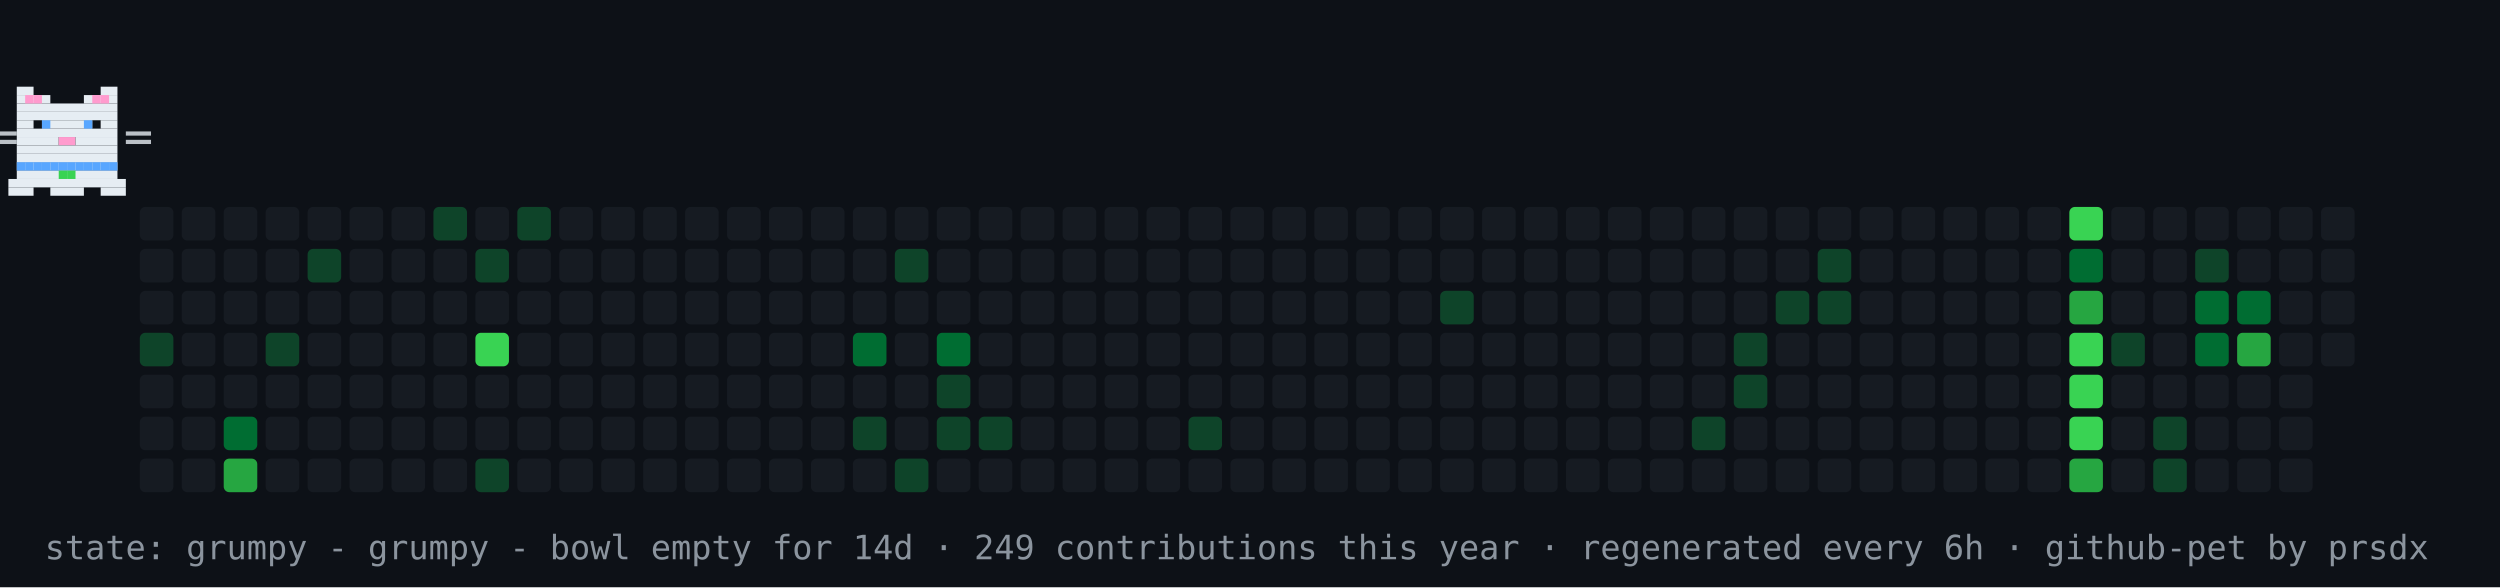
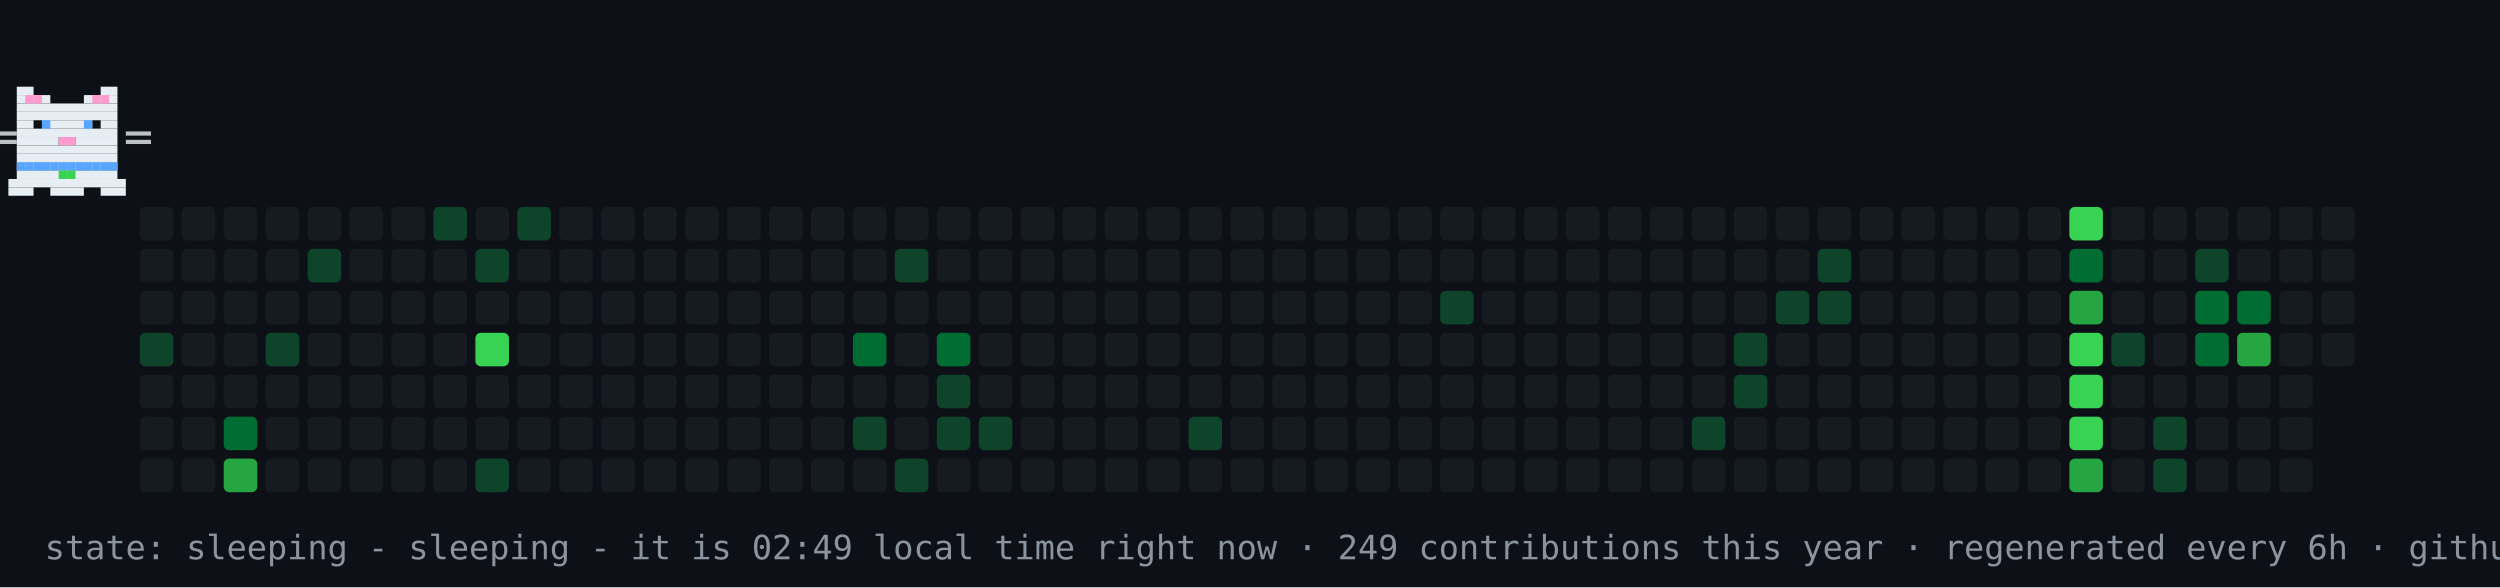
- <svg xmlns="http://www.w3.org/2000/svg" width="894" height="210" viewBox="0 0 894 210" role="img" aria-label="contribution graph cat: grumpy">
+ <svg xmlns="http://www.w3.org/2000/svg" width="894" height="210" viewBox="0 0 894 210" role="img" aria-label="contribution graph cat: sleeping">
  <rect width="894" height="210" fill="#0d1117" />
  <rect x="50" y="74" width="12" height="12" rx="2" fill="#161b22" />
  <rect x="50" y="89" width="12" height="12" rx="2" fill="#161b22" />
  <rect x="50" y="104" width="12" height="12" rx="2" fill="#161b22" />
  <rect x="50" y="119" width="12" height="12" rx="2" fill="#0e4429" />
  <rect x="50" y="134" width="12" height="12" rx="2" fill="#161b22" />
  <rect x="50" y="149" width="12" height="12" rx="2" fill="#161b22" />
  <rect x="50" y="164" width="12" height="12" rx="2" fill="#161b22" />
  <rect x="65" y="74" width="12" height="12" rx="2" fill="#161b22" />
  <rect x="65" y="89" width="12" height="12" rx="2" fill="#161b22" />
  <rect x="65" y="104" width="12" height="12" rx="2" fill="#161b22" />
  <rect x="65" y="119" width="12" height="12" rx="2" fill="#161b22" />
  <rect x="65" y="134" width="12" height="12" rx="2" fill="#161b22" />
  <rect x="65" y="149" width="12" height="12" rx="2" fill="#161b22" />
  <rect x="65" y="164" width="12" height="12" rx="2" fill="#161b22" />
  <rect x="80" y="74" width="12" height="12" rx="2" fill="#161b22" />
  <rect x="80" y="89" width="12" height="12" rx="2" fill="#161b22" />
  <rect x="80" y="104" width="12" height="12" rx="2" fill="#161b22" />
  <rect x="80" y="119" width="12" height="12" rx="2" fill="#161b22" />
  <rect x="80" y="134" width="12" height="12" rx="2" fill="#161b22" />
  <rect x="80" y="149" width="12" height="12" rx="2" fill="#006d32" />
  <rect x="80" y="164" width="12" height="12" rx="2" fill="#26a641" />
  <rect x="95" y="74" width="12" height="12" rx="2" fill="#161b22" />
  <rect x="95" y="89" width="12" height="12" rx="2" fill="#161b22" />
  <rect x="95" y="104" width="12" height="12" rx="2" fill="#161b22" />
  <rect x="95" y="119" width="12" height="12" rx="2" fill="#0e4429" />
  <rect x="95" y="134" width="12" height="12" rx="2" fill="#161b22" />
  <rect x="95" y="149" width="12" height="12" rx="2" fill="#161b22" />
  <rect x="95" y="164" width="12" height="12" rx="2" fill="#161b22" />
  <rect x="110" y="74" width="12" height="12" rx="2" fill="#161b22" />
  <rect x="110" y="89" width="12" height="12" rx="2" fill="#0e4429" />
  <rect x="110" y="104" width="12" height="12" rx="2" fill="#161b22" />
  <rect x="110" y="119" width="12" height="12" rx="2" fill="#161b22" />
  <rect x="110" y="134" width="12" height="12" rx="2" fill="#161b22" />
  <rect x="110" y="149" width="12" height="12" rx="2" fill="#161b22" />
  <rect x="110" y="164" width="12" height="12" rx="2" fill="#161b22" />
  <rect x="125" y="74" width="12" height="12" rx="2" fill="#161b22" />
  <rect x="125" y="89" width="12" height="12" rx="2" fill="#161b22" />
  <rect x="125" y="104" width="12" height="12" rx="2" fill="#161b22" />
  <rect x="125" y="119" width="12" height="12" rx="2" fill="#161b22" />
  <rect x="125" y="134" width="12" height="12" rx="2" fill="#161b22" />
  <rect x="125" y="149" width="12" height="12" rx="2" fill="#161b22" />
  <rect x="125" y="164" width="12" height="12" rx="2" fill="#161b22" />
  <rect x="140" y="74" width="12" height="12" rx="2" fill="#161b22" />
  <rect x="140" y="89" width="12" height="12" rx="2" fill="#161b22" />
  <rect x="140" y="104" width="12" height="12" rx="2" fill="#161b22" />
  <rect x="140" y="119" width="12" height="12" rx="2" fill="#161b22" />
  <rect x="140" y="134" width="12" height="12" rx="2" fill="#161b22" />
  <rect x="140" y="149" width="12" height="12" rx="2" fill="#161b22" />
  <rect x="140" y="164" width="12" height="12" rx="2" fill="#161b22" />
  <rect x="155" y="74" width="12" height="12" rx="2" fill="#0e4429" />
  <rect x="155" y="89" width="12" height="12" rx="2" fill="#161b22" />
  <rect x="155" y="104" width="12" height="12" rx="2" fill="#161b22" />
  <rect x="155" y="119" width="12" height="12" rx="2" fill="#161b22" />
  <rect x="155" y="134" width="12" height="12" rx="2" fill="#161b22" />
  <rect x="155" y="149" width="12" height="12" rx="2" fill="#161b22" />
  <rect x="155" y="164" width="12" height="12" rx="2" fill="#161b22" />
  <rect x="170" y="74" width="12" height="12" rx="2" fill="#161b22" />
  <rect x="170" y="89" width="12" height="12" rx="2" fill="#0e4429" />
  <rect x="170" y="104" width="12" height="12" rx="2" fill="#161b22" />
  <rect x="170" y="119" width="12" height="12" rx="2" fill="#39d353" />
  <rect x="170" y="134" width="12" height="12" rx="2" fill="#161b22" />
  <rect x="170" y="149" width="12" height="12" rx="2" fill="#161b22" />
  <rect x="170" y="164" width="12" height="12" rx="2" fill="#0e4429" />
  <rect x="185" y="74" width="12" height="12" rx="2" fill="#0e4429" />
  <rect x="185" y="89" width="12" height="12" rx="2" fill="#161b22" />
  <rect x="185" y="104" width="12" height="12" rx="2" fill="#161b22" />
  <rect x="185" y="119" width="12" height="12" rx="2" fill="#161b22" />
  <rect x="185" y="134" width="12" height="12" rx="2" fill="#161b22" />
  <rect x="185" y="149" width="12" height="12" rx="2" fill="#161b22" />
  <rect x="185" y="164" width="12" height="12" rx="2" fill="#161b22" />
  <rect x="200" y="74" width="12" height="12" rx="2" fill="#161b22" />
  <rect x="200" y="89" width="12" height="12" rx="2" fill="#161b22" />
  <rect x="200" y="104" width="12" height="12" rx="2" fill="#161b22" />
  <rect x="200" y="119" width="12" height="12" rx="2" fill="#161b22" />
  <rect x="200" y="134" width="12" height="12" rx="2" fill="#161b22" />
  <rect x="200" y="149" width="12" height="12" rx="2" fill="#161b22" />
  <rect x="200" y="164" width="12" height="12" rx="2" fill="#161b22" />
  <rect x="215" y="74" width="12" height="12" rx="2" fill="#161b22" />
  <rect x="215" y="89" width="12" height="12" rx="2" fill="#161b22" />
  <rect x="215" y="104" width="12" height="12" rx="2" fill="#161b22" />
  <rect x="215" y="119" width="12" height="12" rx="2" fill="#161b22" />
  <rect x="215" y="134" width="12" height="12" rx="2" fill="#161b22" />
  <rect x="215" y="149" width="12" height="12" rx="2" fill="#161b22" />
  <rect x="215" y="164" width="12" height="12" rx="2" fill="#161b22" />
  <rect x="230" y="74" width="12" height="12" rx="2" fill="#161b22" />
  <rect x="230" y="89" width="12" height="12" rx="2" fill="#161b22" />
  <rect x="230" y="104" width="12" height="12" rx="2" fill="#161b22" />
  <rect x="230" y="119" width="12" height="12" rx="2" fill="#161b22" />
  <rect x="230" y="134" width="12" height="12" rx="2" fill="#161b22" />
  <rect x="230" y="149" width="12" height="12" rx="2" fill="#161b22" />
  <rect x="230" y="164" width="12" height="12" rx="2" fill="#161b22" />
  <rect x="245" y="74" width="12" height="12" rx="2" fill="#161b22" />
  <rect x="245" y="89" width="12" height="12" rx="2" fill="#161b22" />
  <rect x="245" y="104" width="12" height="12" rx="2" fill="#161b22" />
  <rect x="245" y="119" width="12" height="12" rx="2" fill="#161b22" />
  <rect x="245" y="134" width="12" height="12" rx="2" fill="#161b22" />
  <rect x="245" y="149" width="12" height="12" rx="2" fill="#161b22" />
  <rect x="245" y="164" width="12" height="12" rx="2" fill="#161b22" />
  <rect x="260" y="74" width="12" height="12" rx="2" fill="#161b22" />
  <rect x="260" y="89" width="12" height="12" rx="2" fill="#161b22" />
  <rect x="260" y="104" width="12" height="12" rx="2" fill="#161b22" />
  <rect x="260" y="119" width="12" height="12" rx="2" fill="#161b22" />
  <rect x="260" y="134" width="12" height="12" rx="2" fill="#161b22" />
  <rect x="260" y="149" width="12" height="12" rx="2" fill="#161b22" />
  <rect x="260" y="164" width="12" height="12" rx="2" fill="#161b22" />
  <rect x="275" y="74" width="12" height="12" rx="2" fill="#161b22" />
  <rect x="275" y="89" width="12" height="12" rx="2" fill="#161b22" />
  <rect x="275" y="104" width="12" height="12" rx="2" fill="#161b22" />
  <rect x="275" y="119" width="12" height="12" rx="2" fill="#161b22" />
  <rect x="275" y="134" width="12" height="12" rx="2" fill="#161b22" />
  <rect x="275" y="149" width="12" height="12" rx="2" fill="#161b22" />
  <rect x="275" y="164" width="12" height="12" rx="2" fill="#161b22" />
  <rect x="290" y="74" width="12" height="12" rx="2" fill="#161b22" />
  <rect x="290" y="89" width="12" height="12" rx="2" fill="#161b22" />
  <rect x="290" y="104" width="12" height="12" rx="2" fill="#161b22" />
  <rect x="290" y="119" width="12" height="12" rx="2" fill="#161b22" />
  <rect x="290" y="134" width="12" height="12" rx="2" fill="#161b22" />
  <rect x="290" y="149" width="12" height="12" rx="2" fill="#161b22" />
  <rect x="290" y="164" width="12" height="12" rx="2" fill="#161b22" />
  <rect x="305" y="74" width="12" height="12" rx="2" fill="#161b22" />
  <rect x="305" y="89" width="12" height="12" rx="2" fill="#161b22" />
  <rect x="305" y="104" width="12" height="12" rx="2" fill="#161b22" />
  <rect x="305" y="119" width="12" height="12" rx="2" fill="#006d32" />
  <rect x="305" y="134" width="12" height="12" rx="2" fill="#161b22" />
  <rect x="305" y="149" width="12" height="12" rx="2" fill="#0e4429" />
  <rect x="305" y="164" width="12" height="12" rx="2" fill="#161b22" />
  <rect x="320" y="74" width="12" height="12" rx="2" fill="#161b22" />
  <rect x="320" y="89" width="12" height="12" rx="2" fill="#0e4429" />
  <rect x="320" y="104" width="12" height="12" rx="2" fill="#161b22" />
  <rect x="320" y="119" width="12" height="12" rx="2" fill="#161b22" />
  <rect x="320" y="134" width="12" height="12" rx="2" fill="#161b22" />
  <rect x="320" y="149" width="12" height="12" rx="2" fill="#161b22" />
  <rect x="320" y="164" width="12" height="12" rx="2" fill="#0e4429" />
  <rect x="335" y="74" width="12" height="12" rx="2" fill="#161b22" />
  <rect x="335" y="89" width="12" height="12" rx="2" fill="#161b22" />
  <rect x="335" y="104" width="12" height="12" rx="2" fill="#161b22" />
  <rect x="335" y="119" width="12" height="12" rx="2" fill="#006d32" />
  <rect x="335" y="134" width="12" height="12" rx="2" fill="#0e4429" />
  <rect x="335" y="149" width="12" height="12" rx="2" fill="#0e4429" />
  <rect x="335" y="164" width="12" height="12" rx="2" fill="#161b22" />
  <rect x="350" y="74" width="12" height="12" rx="2" fill="#161b22" />
  <rect x="350" y="89" width="12" height="12" rx="2" fill="#161b22" />
  <rect x="350" y="104" width="12" height="12" rx="2" fill="#161b22" />
  <rect x="350" y="119" width="12" height="12" rx="2" fill="#161b22" />
  <rect x="350" y="134" width="12" height="12" rx="2" fill="#161b22" />
  <rect x="350" y="149" width="12" height="12" rx="2" fill="#0e4429" />
  <rect x="350" y="164" width="12" height="12" rx="2" fill="#161b22" />
  <rect x="365" y="74" width="12" height="12" rx="2" fill="#161b22" />
  <rect x="365" y="89" width="12" height="12" rx="2" fill="#161b22" />
  <rect x="365" y="104" width="12" height="12" rx="2" fill="#161b22" />
  <rect x="365" y="119" width="12" height="12" rx="2" fill="#161b22" />
  <rect x="365" y="134" width="12" height="12" rx="2" fill="#161b22" />
  <rect x="365" y="149" width="12" height="12" rx="2" fill="#161b22" />
  <rect x="365" y="164" width="12" height="12" rx="2" fill="#161b22" />
  <rect x="380" y="74" width="12" height="12" rx="2" fill="#161b22" />
  <rect x="380" y="89" width="12" height="12" rx="2" fill="#161b22" />
  <rect x="380" y="104" width="12" height="12" rx="2" fill="#161b22" />
  <rect x="380" y="119" width="12" height="12" rx="2" fill="#161b22" />
  <rect x="380" y="134" width="12" height="12" rx="2" fill="#161b22" />
  <rect x="380" y="149" width="12" height="12" rx="2" fill="#161b22" />
  <rect x="380" y="164" width="12" height="12" rx="2" fill="#161b22" />
  <rect x="395" y="74" width="12" height="12" rx="2" fill="#161b22" />
  <rect x="395" y="89" width="12" height="12" rx="2" fill="#161b22" />
  <rect x="395" y="104" width="12" height="12" rx="2" fill="#161b22" />
  <rect x="395" y="119" width="12" height="12" rx="2" fill="#161b22" />
  <rect x="395" y="134" width="12" height="12" rx="2" fill="#161b22" />
  <rect x="395" y="149" width="12" height="12" rx="2" fill="#161b22" />
  <rect x="395" y="164" width="12" height="12" rx="2" fill="#161b22" />
  <rect x="410" y="74" width="12" height="12" rx="2" fill="#161b22" />
  <rect x="410" y="89" width="12" height="12" rx="2" fill="#161b22" />
  <rect x="410" y="104" width="12" height="12" rx="2" fill="#161b22" />
  <rect x="410" y="119" width="12" height="12" rx="2" fill="#161b22" />
  <rect x="410" y="134" width="12" height="12" rx="2" fill="#161b22" />
  <rect x="410" y="149" width="12" height="12" rx="2" fill="#161b22" />
  <rect x="410" y="164" width="12" height="12" rx="2" fill="#161b22" />
  <rect x="425" y="74" width="12" height="12" rx="2" fill="#161b22" />
  <rect x="425" y="89" width="12" height="12" rx="2" fill="#161b22" />
  <rect x="425" y="104" width="12" height="12" rx="2" fill="#161b22" />
  <rect x="425" y="119" width="12" height="12" rx="2" fill="#161b22" />
  <rect x="425" y="134" width="12" height="12" rx="2" fill="#161b22" />
  <rect x="425" y="149" width="12" height="12" rx="2" fill="#0e4429" />
  <rect x="425" y="164" width="12" height="12" rx="2" fill="#161b22" />
  <rect x="440" y="74" width="12" height="12" rx="2" fill="#161b22" />
  <rect x="440" y="89" width="12" height="12" rx="2" fill="#161b22" />
  <rect x="440" y="104" width="12" height="12" rx="2" fill="#161b22" />
  <rect x="440" y="119" width="12" height="12" rx="2" fill="#161b22" />
  <rect x="440" y="134" width="12" height="12" rx="2" fill="#161b22" />
  <rect x="440" y="149" width="12" height="12" rx="2" fill="#161b22" />
  <rect x="440" y="164" width="12" height="12" rx="2" fill="#161b22" />
  <rect x="455" y="74" width="12" height="12" rx="2" fill="#161b22" />
  <rect x="455" y="89" width="12" height="12" rx="2" fill="#161b22" />
  <rect x="455" y="104" width="12" height="12" rx="2" fill="#161b22" />
  <rect x="455" y="119" width="12" height="12" rx="2" fill="#161b22" />
  <rect x="455" y="134" width="12" height="12" rx="2" fill="#161b22" />
  <rect x="455" y="149" width="12" height="12" rx="2" fill="#161b22" />
  <rect x="455" y="164" width="12" height="12" rx="2" fill="#161b22" />
  <rect x="470" y="74" width="12" height="12" rx="2" fill="#161b22" />
  <rect x="470" y="89" width="12" height="12" rx="2" fill="#161b22" />
  <rect x="470" y="104" width="12" height="12" rx="2" fill="#161b22" />
  <rect x="470" y="119" width="12" height="12" rx="2" fill="#161b22" />
  <rect x="470" y="134" width="12" height="12" rx="2" fill="#161b22" />
  <rect x="470" y="149" width="12" height="12" rx="2" fill="#161b22" />
  <rect x="470" y="164" width="12" height="12" rx="2" fill="#161b22" />
  <rect x="485" y="74" width="12" height="12" rx="2" fill="#161b22" />
  <rect x="485" y="89" width="12" height="12" rx="2" fill="#161b22" />
  <rect x="485" y="104" width="12" height="12" rx="2" fill="#161b22" />
  <rect x="485" y="119" width="12" height="12" rx="2" fill="#161b22" />
  <rect x="485" y="134" width="12" height="12" rx="2" fill="#161b22" />
  <rect x="485" y="149" width="12" height="12" rx="2" fill="#161b22" />
  <rect x="485" y="164" width="12" height="12" rx="2" fill="#161b22" />
  <rect x="500" y="74" width="12" height="12" rx="2" fill="#161b22" />
  <rect x="500" y="89" width="12" height="12" rx="2" fill="#161b22" />
  <rect x="500" y="104" width="12" height="12" rx="2" fill="#161b22" />
  <rect x="500" y="119" width="12" height="12" rx="2" fill="#161b22" />
  <rect x="500" y="134" width="12" height="12" rx="2" fill="#161b22" />
  <rect x="500" y="149" width="12" height="12" rx="2" fill="#161b22" />
  <rect x="500" y="164" width="12" height="12" rx="2" fill="#161b22" />
  <rect x="515" y="74" width="12" height="12" rx="2" fill="#161b22" />
  <rect x="515" y="89" width="12" height="12" rx="2" fill="#161b22" />
  <rect x="515" y="104" width="12" height="12" rx="2" fill="#0e4429" />
  <rect x="515" y="119" width="12" height="12" rx="2" fill="#161b22" />
  <rect x="515" y="134" width="12" height="12" rx="2" fill="#161b22" />
  <rect x="515" y="149" width="12" height="12" rx="2" fill="#161b22" />
  <rect x="515" y="164" width="12" height="12" rx="2" fill="#161b22" />
  <rect x="530" y="74" width="12" height="12" rx="2" fill="#161b22" />
  <rect x="530" y="89" width="12" height="12" rx="2" fill="#161b22" />
  <rect x="530" y="104" width="12" height="12" rx="2" fill="#161b22" />
  <rect x="530" y="119" width="12" height="12" rx="2" fill="#161b22" />
  <rect x="530" y="134" width="12" height="12" rx="2" fill="#161b22" />
  <rect x="530" y="149" width="12" height="12" rx="2" fill="#161b22" />
  <rect x="530" y="164" width="12" height="12" rx="2" fill="#161b22" />
  <rect x="545" y="74" width="12" height="12" rx="2" fill="#161b22" />
  <rect x="545" y="89" width="12" height="12" rx="2" fill="#161b22" />
  <rect x="545" y="104" width="12" height="12" rx="2" fill="#161b22" />
  <rect x="545" y="119" width="12" height="12" rx="2" fill="#161b22" />
  <rect x="545" y="134" width="12" height="12" rx="2" fill="#161b22" />
  <rect x="545" y="149" width="12" height="12" rx="2" fill="#161b22" />
  <rect x="545" y="164" width="12" height="12" rx="2" fill="#161b22" />
  <rect x="560" y="74" width="12" height="12" rx="2" fill="#161b22" />
  <rect x="560" y="89" width="12" height="12" rx="2" fill="#161b22" />
  <rect x="560" y="104" width="12" height="12" rx="2" fill="#161b22" />
  <rect x="560" y="119" width="12" height="12" rx="2" fill="#161b22" />
  <rect x="560" y="134" width="12" height="12" rx="2" fill="#161b22" />
  <rect x="560" y="149" width="12" height="12" rx="2" fill="#161b22" />
  <rect x="560" y="164" width="12" height="12" rx="2" fill="#161b22" />
  <rect x="575" y="74" width="12" height="12" rx="2" fill="#161b22" />
  <rect x="575" y="89" width="12" height="12" rx="2" fill="#161b22" />
  <rect x="575" y="104" width="12" height="12" rx="2" fill="#161b22" />
  <rect x="575" y="119" width="12" height="12" rx="2" fill="#161b22" />
  <rect x="575" y="134" width="12" height="12" rx="2" fill="#161b22" />
  <rect x="575" y="149" width="12" height="12" rx="2" fill="#161b22" />
  <rect x="575" y="164" width="12" height="12" rx="2" fill="#161b22" />
  <rect x="590" y="74" width="12" height="12" rx="2" fill="#161b22" />
  <rect x="590" y="89" width="12" height="12" rx="2" fill="#161b22" />
  <rect x="590" y="104" width="12" height="12" rx="2" fill="#161b22" />
  <rect x="590" y="119" width="12" height="12" rx="2" fill="#161b22" />
  <rect x="590" y="134" width="12" height="12" rx="2" fill="#161b22" />
  <rect x="590" y="149" width="12" height="12" rx="2" fill="#161b22" />
  <rect x="590" y="164" width="12" height="12" rx="2" fill="#161b22" />
  <rect x="605" y="74" width="12" height="12" rx="2" fill="#161b22" />
  <rect x="605" y="89" width="12" height="12" rx="2" fill="#161b22" />
  <rect x="605" y="104" width="12" height="12" rx="2" fill="#161b22" />
  <rect x="605" y="119" width="12" height="12" rx="2" fill="#161b22" />
  <rect x="605" y="134" width="12" height="12" rx="2" fill="#161b22" />
  <rect x="605" y="149" width="12" height="12" rx="2" fill="#0e4429" />
  <rect x="605" y="164" width="12" height="12" rx="2" fill="#161b22" />
  <rect x="620" y="74" width="12" height="12" rx="2" fill="#161b22" />
  <rect x="620" y="89" width="12" height="12" rx="2" fill="#161b22" />
  <rect x="620" y="104" width="12" height="12" rx="2" fill="#161b22" />
  <rect x="620" y="119" width="12" height="12" rx="2" fill="#0e4429" />
  <rect x="620" y="134" width="12" height="12" rx="2" fill="#0e4429" />
  <rect x="620" y="149" width="12" height="12" rx="2" fill="#161b22" />
  <rect x="620" y="164" width="12" height="12" rx="2" fill="#161b22" />
  <rect x="635" y="74" width="12" height="12" rx="2" fill="#161b22" />
  <rect x="635" y="89" width="12" height="12" rx="2" fill="#161b22" />
  <rect x="635" y="104" width="12" height="12" rx="2" fill="#0e4429" />
  <rect x="635" y="119" width="12" height="12" rx="2" fill="#161b22" />
  <rect x="635" y="134" width="12" height="12" rx="2" fill="#161b22" />
  <rect x="635" y="149" width="12" height="12" rx="2" fill="#161b22" />
  <rect x="635" y="164" width="12" height="12" rx="2" fill="#161b22" />
  <rect x="650" y="74" width="12" height="12" rx="2" fill="#161b22" />
  <rect x="650" y="89" width="12" height="12" rx="2" fill="#0e4429" />
  <rect x="650" y="104" width="12" height="12" rx="2" fill="#0e4429" />
  <rect x="650" y="119" width="12" height="12" rx="2" fill="#161b22" />
  <rect x="650" y="134" width="12" height="12" rx="2" fill="#161b22" />
  <rect x="650" y="149" width="12" height="12" rx="2" fill="#161b22" />
  <rect x="650" y="164" width="12" height="12" rx="2" fill="#161b22" />
  <rect x="665" y="74" width="12" height="12" rx="2" fill="#161b22" />
  <rect x="665" y="89" width="12" height="12" rx="2" fill="#161b22" />
  <rect x="665" y="104" width="12" height="12" rx="2" fill="#161b22" />
  <rect x="665" y="119" width="12" height="12" rx="2" fill="#161b22" />
  <rect x="665" y="134" width="12" height="12" rx="2" fill="#161b22" />
  <rect x="665" y="149" width="12" height="12" rx="2" fill="#161b22" />
  <rect x="665" y="164" width="12" height="12" rx="2" fill="#161b22" />
  <rect x="680" y="74" width="12" height="12" rx="2" fill="#161b22" />
  <rect x="680" y="89" width="12" height="12" rx="2" fill="#161b22" />
  <rect x="680" y="104" width="12" height="12" rx="2" fill="#161b22" />
  <rect x="680" y="119" width="12" height="12" rx="2" fill="#161b22" />
  <rect x="680" y="134" width="12" height="12" rx="2" fill="#161b22" />
  <rect x="680" y="149" width="12" height="12" rx="2" fill="#161b22" />
  <rect x="680" y="164" width="12" height="12" rx="2" fill="#161b22" />
  <rect x="695" y="74" width="12" height="12" rx="2" fill="#161b22" />
  <rect x="695" y="89" width="12" height="12" rx="2" fill="#161b22" />
  <rect x="695" y="104" width="12" height="12" rx="2" fill="#161b22" />
  <rect x="695" y="119" width="12" height="12" rx="2" fill="#161b22" />
  <rect x="695" y="134" width="12" height="12" rx="2" fill="#161b22" />
  <rect x="695" y="149" width="12" height="12" rx="2" fill="#161b22" />
  <rect x="695" y="164" width="12" height="12" rx="2" fill="#161b22" />
  <rect x="710" y="74" width="12" height="12" rx="2" fill="#161b22" />
  <rect x="710" y="89" width="12" height="12" rx="2" fill="#161b22" />
  <rect x="710" y="104" width="12" height="12" rx="2" fill="#161b22" />
  <rect x="710" y="119" width="12" height="12" rx="2" fill="#161b22" />
  <rect x="710" y="134" width="12" height="12" rx="2" fill="#161b22" />
  <rect x="710" y="149" width="12" height="12" rx="2" fill="#161b22" />
  <rect x="710" y="164" width="12" height="12" rx="2" fill="#161b22" />
  <rect x="725" y="74" width="12" height="12" rx="2" fill="#161b22" />
  <rect x="725" y="89" width="12" height="12" rx="2" fill="#161b22" />
  <rect x="725" y="104" width="12" height="12" rx="2" fill="#161b22" />
  <rect x="725" y="119" width="12" height="12" rx="2" fill="#161b22" />
  <rect x="725" y="134" width="12" height="12" rx="2" fill="#161b22" />
  <rect x="725" y="149" width="12" height="12" rx="2" fill="#161b22" />
  <rect x="725" y="164" width="12" height="12" rx="2" fill="#161b22" />
  <rect x="740" y="74" width="12" height="12" rx="2" fill="#39d353" />
  <rect x="740" y="89" width="12" height="12" rx="2" fill="#006d32" />
  <rect x="740" y="104" width="12" height="12" rx="2" fill="#26a641" />
  <rect x="740" y="119" width="12" height="12" rx="2" fill="#39d353" />
  <rect x="740" y="134" width="12" height="12" rx="2" fill="#39d353" />
  <rect x="740" y="149" width="12" height="12" rx="2" fill="#39d353" />
  <rect x="740" y="164" width="12" height="12" rx="2" fill="#26a641" />
  <rect x="755" y="74" width="12" height="12" rx="2" fill="#161b22" />
  <rect x="755" y="89" width="12" height="12" rx="2" fill="#161b22" />
  <rect x="755" y="104" width="12" height="12" rx="2" fill="#161b22" />
  <rect x="755" y="119" width="12" height="12" rx="2" fill="#0e4429" />
  <rect x="755" y="134" width="12" height="12" rx="2" fill="#161b22" />
  <rect x="755" y="149" width="12" height="12" rx="2" fill="#161b22" />
  <rect x="755" y="164" width="12" height="12" rx="2" fill="#161b22" />
  <rect x="770" y="74" width="12" height="12" rx="2" fill="#161b22" />
  <rect x="770" y="89" width="12" height="12" rx="2" fill="#161b22" />
  <rect x="770" y="104" width="12" height="12" rx="2" fill="#161b22" />
  <rect x="770" y="119" width="12" height="12" rx="2" fill="#161b22" />
  <rect x="770" y="134" width="12" height="12" rx="2" fill="#161b22" />
  <rect x="770" y="149" width="12" height="12" rx="2" fill="#0e4429" />
  <rect x="770" y="164" width="12" height="12" rx="2" fill="#0e4429" />
  <rect x="785" y="74" width="12" height="12" rx="2" fill="#161b22" />
  <rect x="785" y="89" width="12" height="12" rx="2" fill="#0e4429" />
  <rect x="785" y="104" width="12" height="12" rx="2" fill="#006d32" />
  <rect x="785" y="119" width="12" height="12" rx="2" fill="#006d32" />
  <rect x="785" y="134" width="12" height="12" rx="2" fill="#161b22" />
  <rect x="785" y="149" width="12" height="12" rx="2" fill="#161b22" />
  <rect x="785" y="164" width="12" height="12" rx="2" fill="#161b22" />
  <rect x="800" y="74" width="12" height="12" rx="2" fill="#161b22" />
  <rect x="800" y="89" width="12" height="12" rx="2" fill="#161b22" />
  <rect x="800" y="104" width="12" height="12" rx="2" fill="#006d32" />
  <rect x="800" y="119" width="12" height="12" rx="2" fill="#26a641" />
  <rect x="800" y="134" width="12" height="12" rx="2" fill="#161b22" />
  <rect x="800" y="149" width="12" height="12" rx="2" fill="#161b22" />
  <rect x="800" y="164" width="12" height="12" rx="2" fill="#161b22" />
  <rect x="815" y="74" width="12" height="12" rx="2" fill="#161b22" />
  <rect x="815" y="89" width="12" height="12" rx="2" fill="#161b22" />
  <rect x="815" y="104" width="12" height="12" rx="2" fill="#161b22" />
  <rect x="815" y="119" width="12" height="12" rx="2" fill="#161b22" />
  <rect x="815" y="134" width="12" height="12" rx="2" fill="#161b22" />
  <rect x="815" y="149" width="12" height="12" rx="2" fill="#161b22" />
  <rect x="815" y="164" width="12" height="12" rx="2" fill="#161b22" />
  <rect x="830" y="74" width="12" height="12" rx="2" fill="#161b22" />
  <rect x="830" y="89" width="12" height="12" rx="2" fill="#161b22" />
  <rect x="830" y="104" width="12" height="12" rx="2" fill="#161b22" />
  <rect x="830" y="119" width="12" height="12" rx="2" fill="#161b22" />
  <g>
-     <animateTransform attributeName="transform" type="translate" values="50 0;791 0;791 0;50 0;50 0" keyTimes="0;0.45;0.5;0.95;1" dur="42s" repeatCount="indefinite" />
+     <animateTransform attributeName="transform" type="translate" values="50 0;791 0;791 0;50 0;50 0" keyTimes="0;0.45;0.5;0.95;1" dur="30s" repeatCount="indefinite" />
    <g>
      <animateTransform attributeName="transform" type="translate" values="0 0;0 -4;0 0" keyTimes="0;0.5;1" dur="0.9s" repeatCount="indefinite" />
      <rect x="6" y="31" width="6" height="3" fill="#e6edf3" />
      <rect x="36" y="31" width="6" height="3" fill="#e6edf3" />
      <rect x="6" y="34" width="12" height="3" fill="#e6edf3" />
      <rect x="30" y="34" width="12" height="3" fill="#e6edf3" />
      <rect x="6" y="37" width="36" height="3" fill="#e6edf3" />
      <rect x="6" y="40" width="36" height="3" fill="#e6edf3" />
      <rect x="6" y="43" width="6" height="3" fill="#e6edf3" />
      <rect x="15" y="43" width="18" height="3" fill="#e6edf3" />
      <rect x="36" y="43" width="6" height="3" fill="#e6edf3" />
      <rect x="6" y="46" width="36" height="3" fill="#e6edf3" />
      <rect x="6" y="49" width="15" height="3" fill="#e6edf3" />
      <rect x="21" y="49" width="6" height="3" fill="#ff9bce" />
      <rect x="27" y="49" width="15" height="3" fill="#e6edf3" />
      <rect x="6" y="52" width="36" height="3" fill="#e6edf3" />
      <rect x="6" y="55" width="36" height="3" fill="#e6edf3" />
      <rect x="6" y="58" width="36" height="3" fill="#e6edf3" />
      <rect x="6" y="61" width="36" height="3" fill="#e6edf3" />
      <rect x="3" y="64" width="42" height="3" fill="#e6edf3" />
      <rect x="3" y="67" width="9" height="3" fill="#e6edf3" />
      <rect x="18" y="67" width="12" height="3" fill="#e6edf3" />
      <rect x="36" y="67" width="9" height="3" fill="#e6edf3" />
      <rect x="9" y="34" width="3" height="3" fill="#ff9bce" />
      <rect x="12" y="34" width="3" height="3" fill="#ff9bce" />
      <rect x="33" y="34" width="3" height="3" fill="#ff9bce" />
      <rect x="36" y="34" width="3" height="3" fill="#ff9bce" />
      <rect x="6" y="58" width="3" height="3" fill="#58a6ff" />
      <rect x="9" y="58" width="3" height="3" fill="#58a6ff" />
      <rect x="12" y="58" width="3" height="3" fill="#58a6ff" />
      <rect x="15" y="58" width="3" height="3" fill="#58a6ff" />
      <rect x="18" y="58" width="3" height="3" fill="#58a6ff" />
      <rect x="21" y="58" width="3" height="3" fill="#58a6ff" />
      <rect x="24" y="58" width="3" height="3" fill="#58a6ff" />
      <rect x="27" y="58" width="3" height="3" fill="#58a6ff" />
      <rect x="30" y="58" width="3" height="3" fill="#58a6ff" />
      <rect x="33" y="58" width="3" height="3" fill="#58a6ff" />
      <rect x="36" y="58" width="3" height="3" fill="#58a6ff" />
      <rect x="39" y="58" width="3" height="3" fill="#58a6ff" />
      <rect x="21" y="61" width="3" height="3" fill="#39d353" />
      <rect x="24" y="61" width="3" height="3" fill="#39d353" />
      <rect x="-3" y="47" width="9" height="1.5" fill="#e6edf3" opacity="0.8" />
      <rect x="-3" y="50" width="9" height="1.5" fill="#e6edf3" opacity="0.8" />
      <rect x="45" y="47" width="9" height="1.5" fill="#e6edf3" opacity="0.8" />
      <rect x="45" y="50" width="9" height="1.5" fill="#e6edf3" opacity="0.8" />
      <g>
        <animate attributeName="opacity" values="1;0;1" keyTimes="0;0.96;1" calcMode="discrete" dur="4s" repeatCount="indefinite" />
        <rect x="15" y="43" width="3" height="3" fill="#58a6ff" />
        <rect x="30" y="43" width="3" height="3" fill="#58a6ff" />
      </g>
      <g opacity="0">
        <animate attributeName="opacity" values="0;1;0" keyTimes="0;0.96;1" calcMode="discrete" dur="4s" repeatCount="indefinite" />
        <rect x="15" y="43" width="6" height="3" fill="#0d1117" />
        <rect x="30" y="43" width="6" height="3" fill="#0d1117" />
      </g>
    </g>
  </g>
-   <text x="16" y="200" font-family="monospace" font-size="12" fill="#8b949e">state: grumpy - grumpy - bowl empty for 14d · 249 contributions this year · regenerated every 6h · github-pet by prsdx</text>
+   <text x="16" y="200" font-family="monospace" font-size="12" fill="#8b949e">state: sleeping - sleeping - it is 02:49 local time right now · 249 contributions this year · regenerated every 6h · github-pet by prsdx</text>
</svg>
